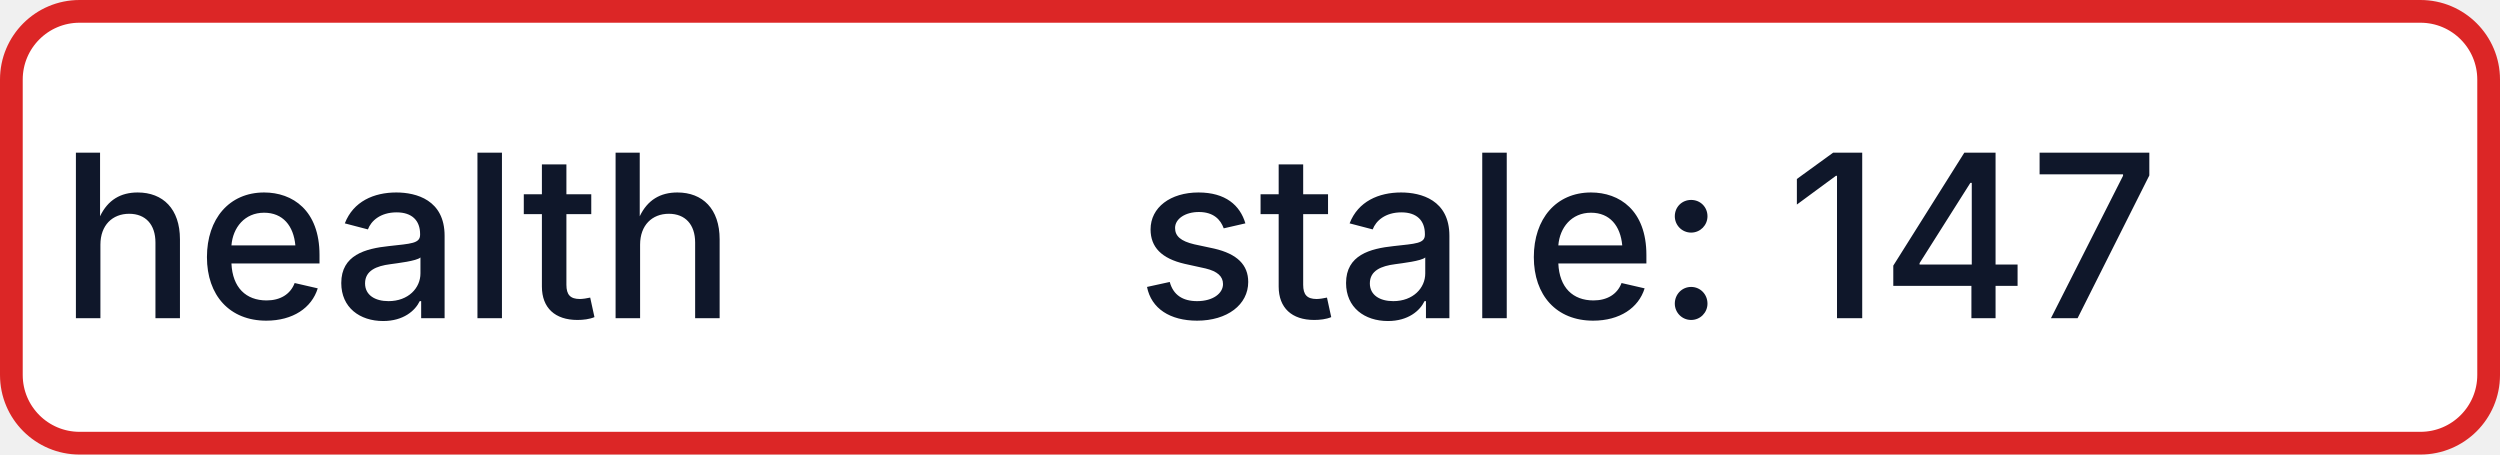
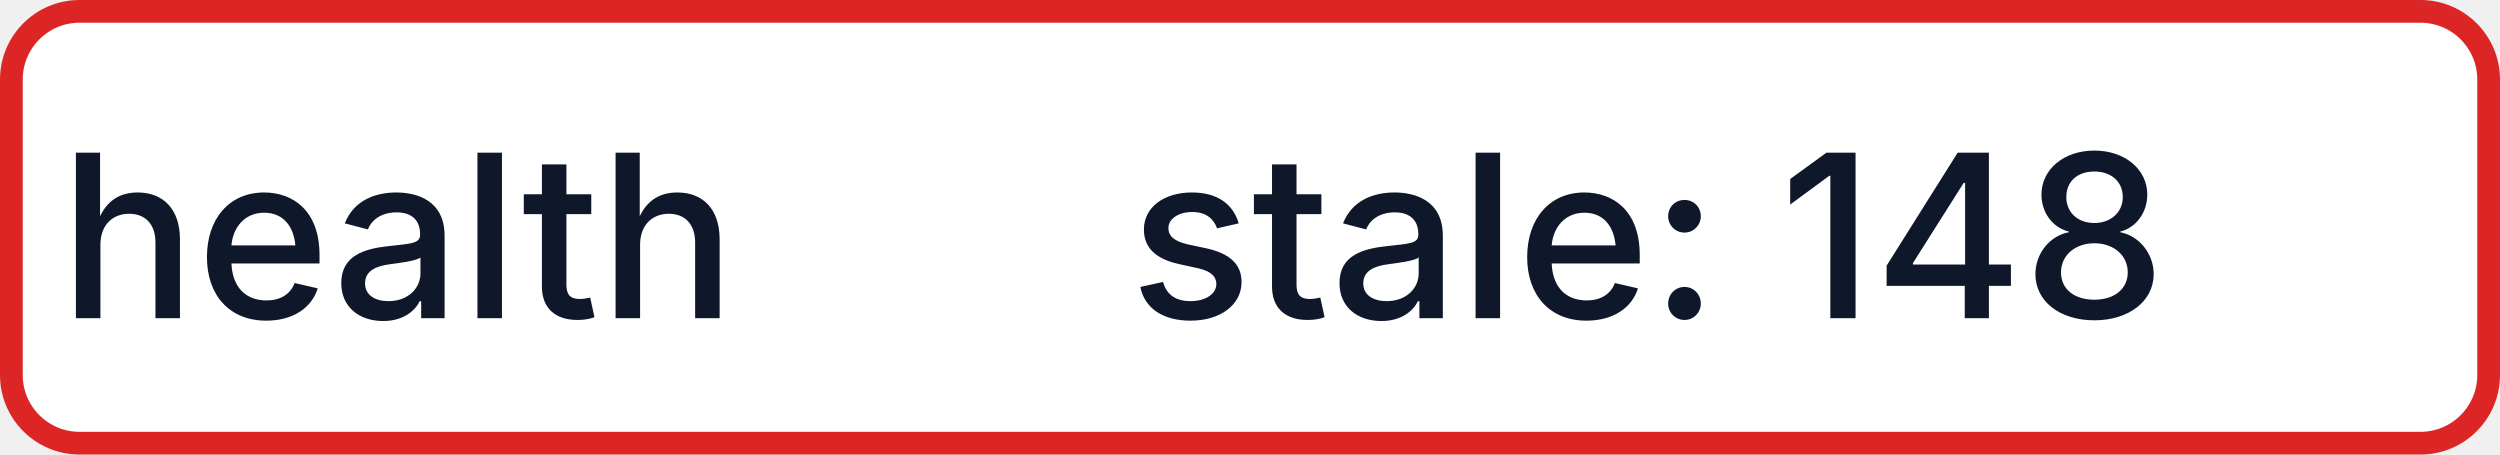
- <svg xmlns="http://www.w3.org/2000/svg" width="110" height="20" role="img" aria-label="health: stale: 147">
+ <svg xmlns="http://www.w3.org/2000/svg" width="110" height="20" role="img" aria-label="health: stale: 148">
  <rect x="0.5" y="0.5" width="109" height="19" rx="3" fill="#FFFFFF" stroke="#DC2626" stroke-width="1" />
  <g fill="#0F172A" text-anchor="middle" font-family="-apple-system,BlinkMacSystemFont,Segoe UI,sans-serif" font-size="10" font-weight="500">
    <text x="17.5" y="14">health</text>
-     <text x="72.5" y="14" textLength="68" lengthAdjust="spacingAndGlyphs">stale: 147</text>
+     <text x="72.5" y="14" textLength="68" lengthAdjust="spacingAndGlyphs">stale: 148</text>
  </g>
</svg>
